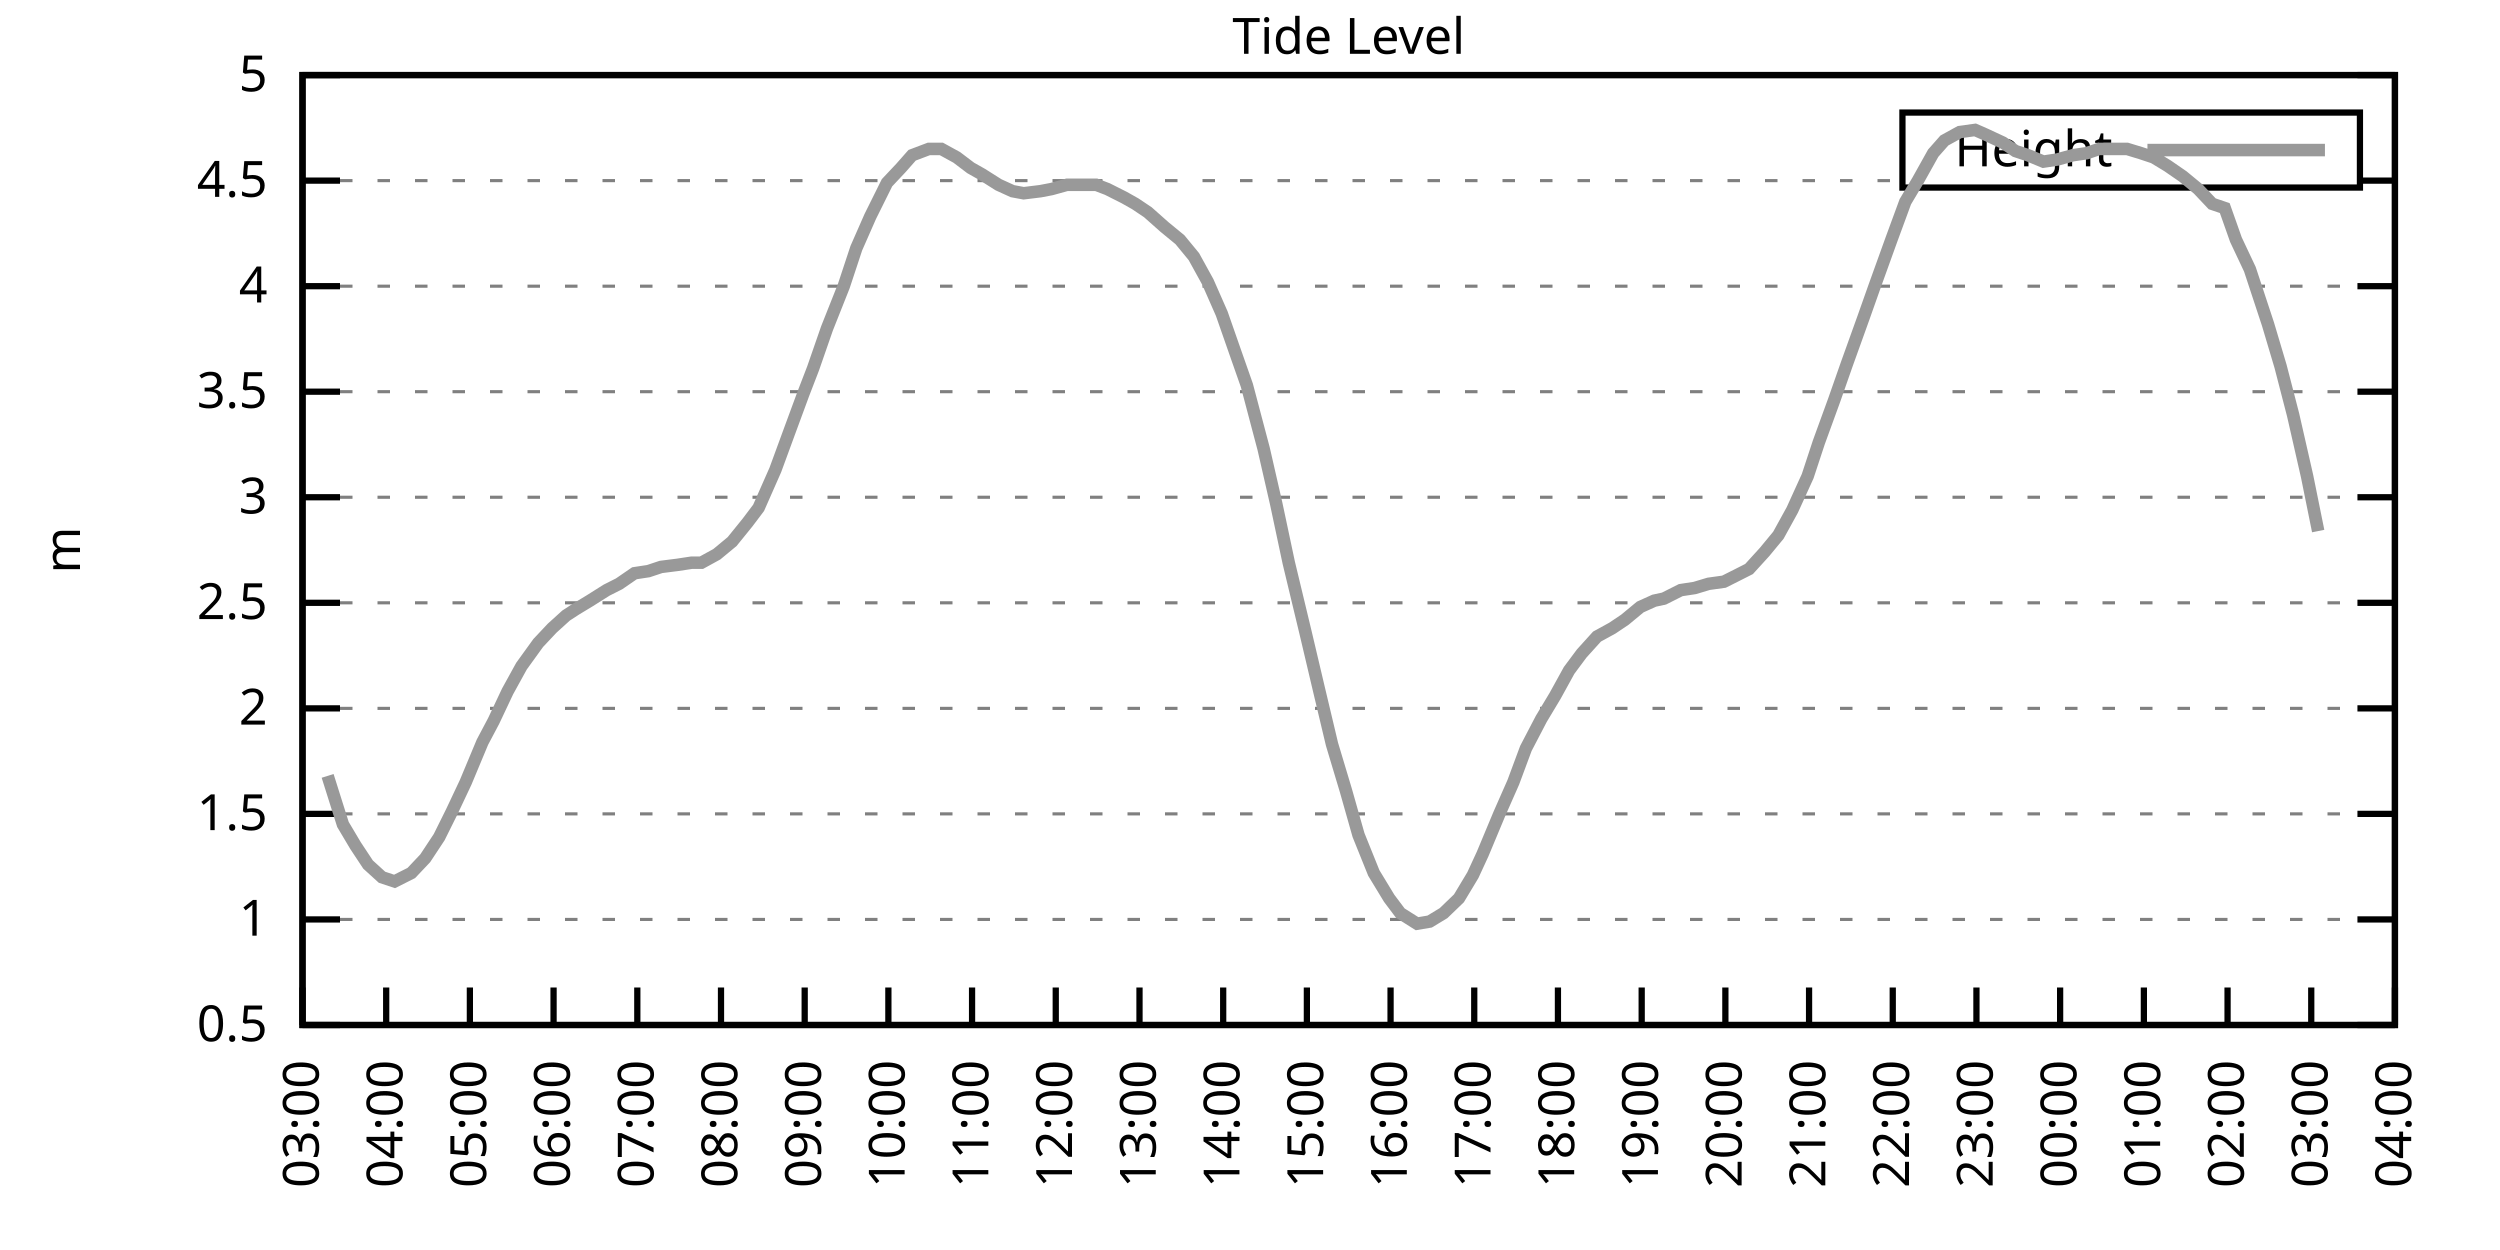
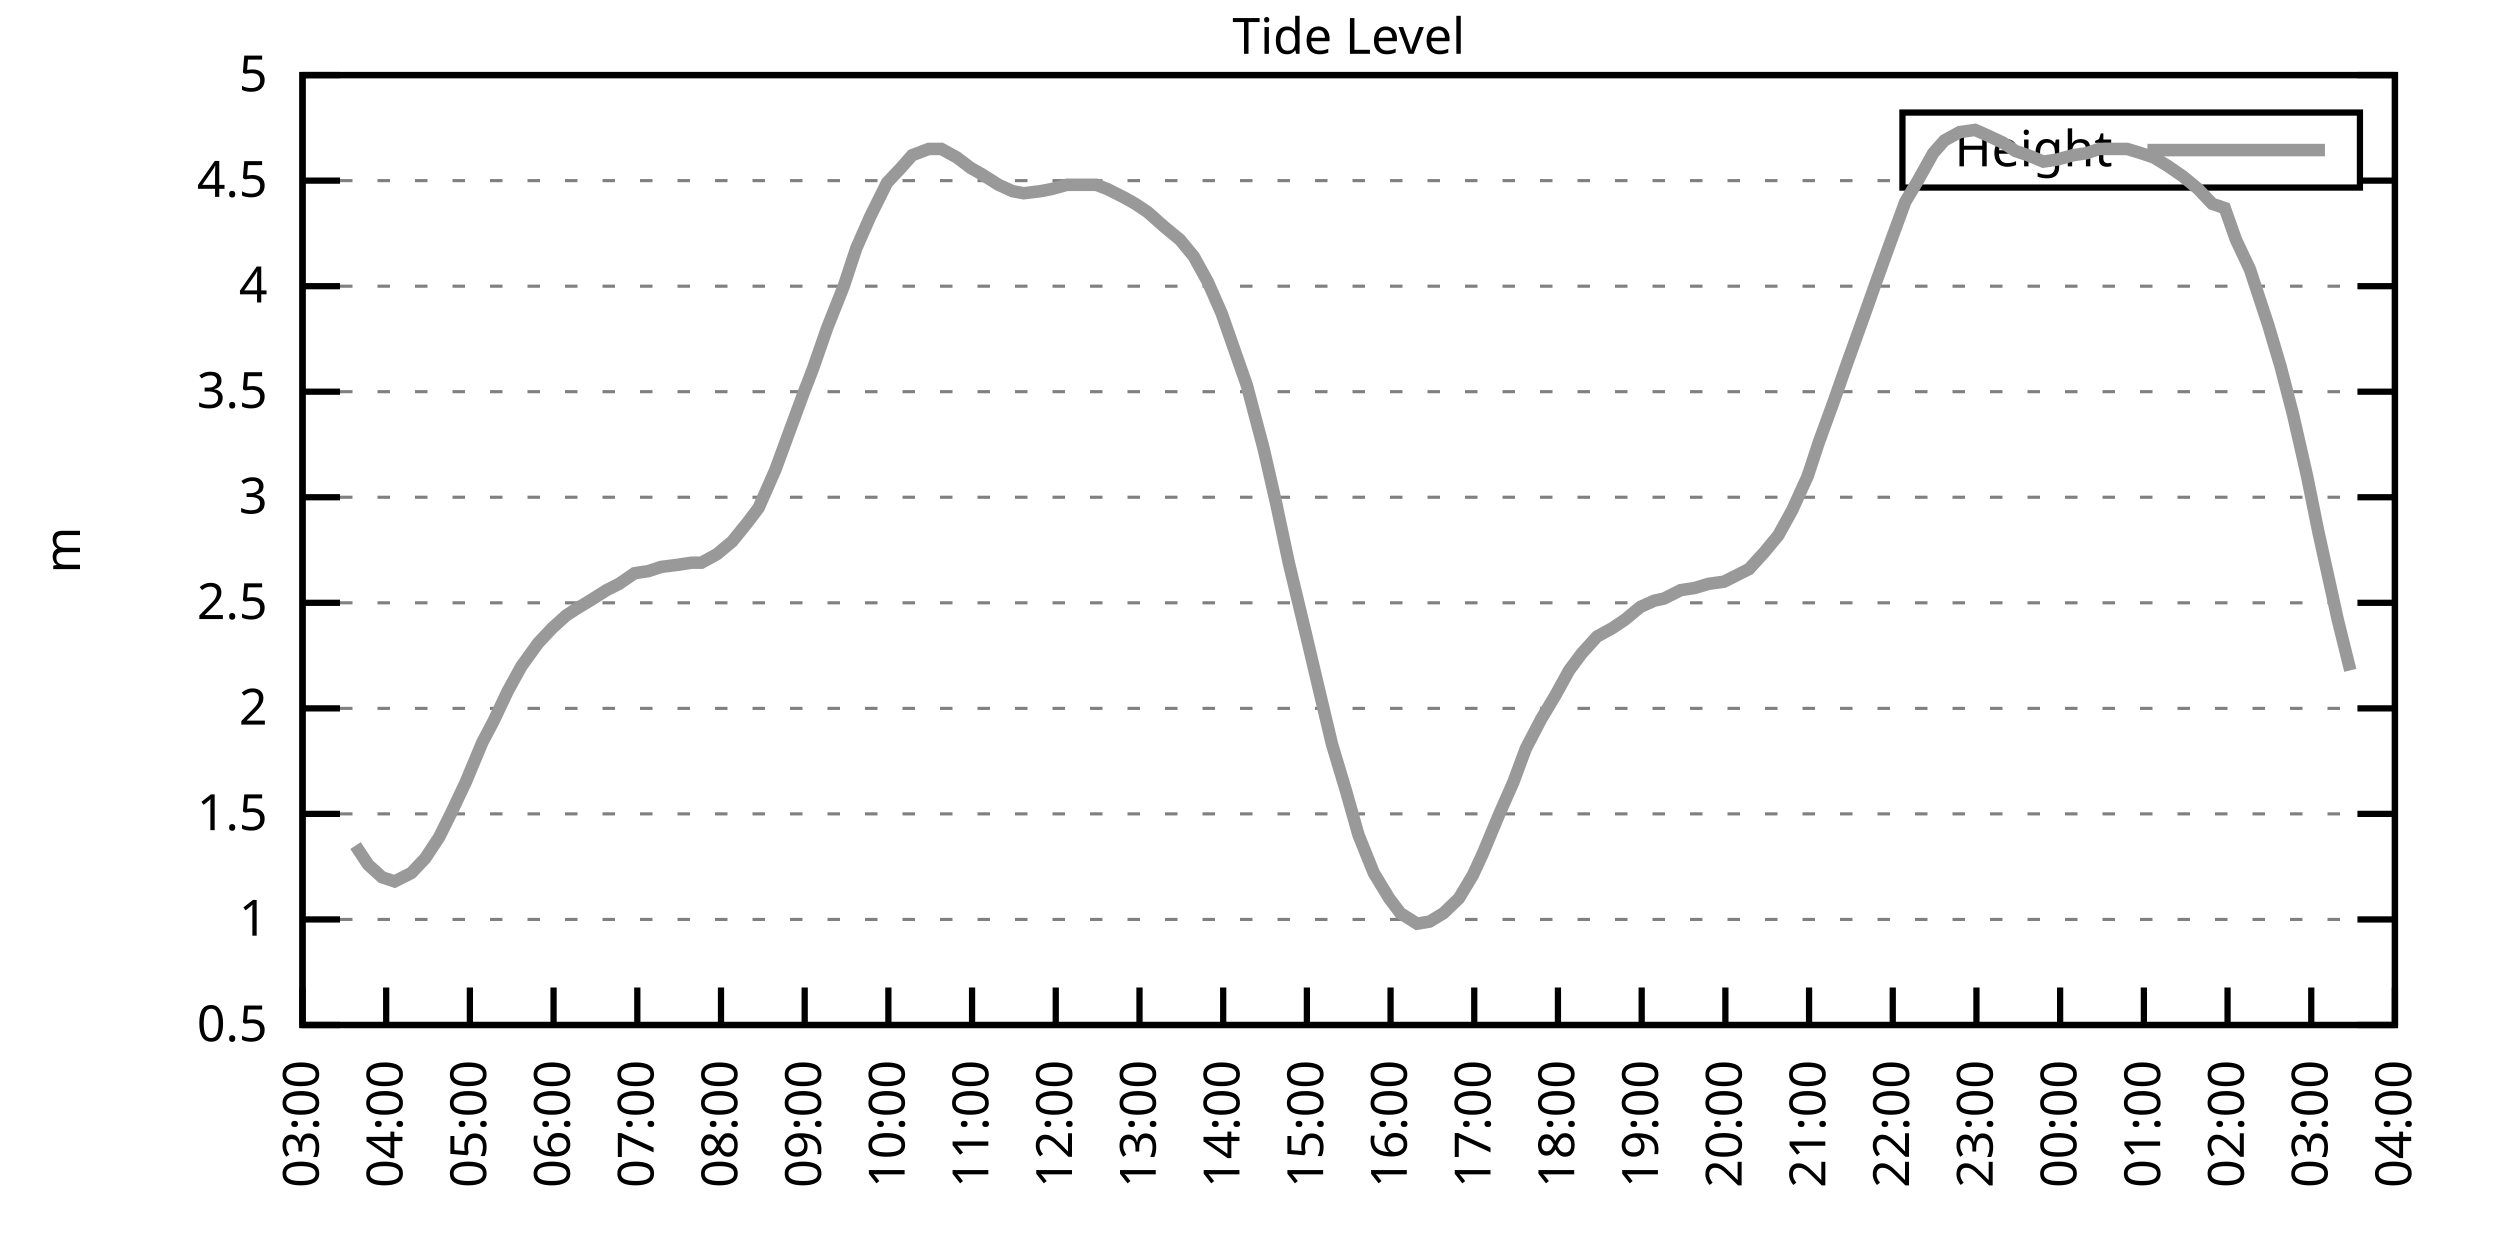
<svg xmlns="http://www.w3.org/2000/svg" xmlns:xlink="http://www.w3.org/1999/xlink" width="400" height="200" viewBox="0 0 400 200">
  <g id="gnuplot_canvas">
    <rect x="0" y="0" width="400" height="200" fill="none" />
    <defs>
      <circle id="gpDot" r="0.5" stroke-width="0.5" stroke="currentColor" />
      <path id="gpPt0" stroke-width="0.333" stroke="currentColor" d="M-1,0 h2 M0,-1 v2" />
      <path id="gpPt1" stroke-width="0.333" stroke="currentColor" d="M-1,-1 L1,1 M1,-1 L-1,1" />
      <path id="gpPt2" stroke-width="0.333" stroke="currentColor" d="M-1,0 L1,0 M0,-1 L0,1 M-1,-1 L1,1 M-1,1 L1,-1" />
      <rect id="gpPt3" stroke-width="0.333" stroke="currentColor" x="-1" y="-1" width="2" height="2" />
      <rect id="gpPt4" stroke-width="0.333" stroke="currentColor" fill="currentColor" x="-1" y="-1" width="2" height="2" />
      <circle id="gpPt5" stroke-width="0.333" stroke="currentColor" cx="0" cy="0" r="1" />
      <use xlink:href="#gpPt5" id="gpPt6" fill="currentColor" stroke="none" />
      <path id="gpPt7" stroke-width="0.333" stroke="currentColor" d="M0,-1.33 L-1.33,0.67 L1.33,0.67 z" />
      <use xlink:href="#gpPt7" id="gpPt8" fill="currentColor" stroke="none" />
      <use xlink:href="#gpPt7" id="gpPt9" stroke="currentColor" transform="rotate(180)" />
      <use xlink:href="#gpPt9" id="gpPt10" fill="currentColor" stroke="none" />
      <use xlink:href="#gpPt3" id="gpPt11" stroke="currentColor" transform="rotate(45)" />
      <use xlink:href="#gpPt11" id="gpPt12" fill="currentColor" stroke="none" />
      <path id="gpPt13" stroke-width="0.333" stroke="currentColor" d="M0,1.330 L1.265,0.411 L0.782,-1.067 L-0.782,-1.076 L-1.265,0.411 z" />
      <use xlink:href="#gpPt13" id="gpPt14" fill="currentColor" stroke="none" />
      <filter id="textbox" filterUnits="objectBoundingBox" x="0" y="0" height="1" width="1">
        <feFlood flood-color="white" flood-opacity="1" result="bgnd" />
        <feComposite in="SourceGraphic" in2="bgnd" operator="atop" />
      </filter>
      <filter id="greybox" filterUnits="objectBoundingBox" x="0" y="0" height="1" width="1">
        <feFlood flood-color="lightgrey" flood-opacity="1" result="grey" />
        <feComposite in="SourceGraphic" in2="grey" operator="atop" />
      </filter>
    </defs>
    <g fill="none" color="white" stroke="currentColor" stroke-width="1.00" stroke-linecap="butt" stroke-linejoin="miter">
</g>
    <g fill="none" color="black" stroke="currentColor" stroke-width="1.00" stroke-linecap="butt" stroke-linejoin="miter">
      <g stroke="none" shape-rendering="crispEdges">
        <polygon fill="rgb(255, 255, 255)" points="48.40,164.00 383.18,164.00 383.18,12.02 48.40,12.02 " />
      </g>
    </g>
    <g fill="none" color="black" stroke="currentColor" stroke-width="1.00" stroke-linecap="butt" stroke-linejoin="miter">
</g>
    <g fill="none" color="black" stroke="black" stroke-width="0.50" stroke-linecap="butt" stroke-linejoin="miter">
</g>
    <g fill="none" color="gray" stroke="currentColor" stroke-width="0.50" stroke-linecap="butt" stroke-linejoin="miter">
      <path stroke="gray" stroke-dasharray="2,4" class="gridline" d="M48.40,164.00 L383.19,164.00  " />
    </g>
    <g fill="none" color="gray" stroke="gray" stroke-width="1.00" stroke-linecap="butt" stroke-linejoin="miter">
</g>
    <g fill="none" color="black" stroke="currentColor" stroke-width="1.00" stroke-linecap="butt" stroke-linejoin="miter">
      <path stroke="black" d="M48.40,164.00 L54.40,164.00 M383.19,164.00 L377.19,164.00  " />
      <g transform="translate(42.80,166.60)" stroke="none" fill="black" font-family="Sans" font-size="8.00" text-anchor="end">
        <text>
          <tspan font-family="Sans"> 0.5</tspan>
        </text>
      </g>
    </g>
    <g fill="none" color="black" stroke="currentColor" stroke-width="1.00" stroke-linecap="butt" stroke-linejoin="miter">
</g>
    <g fill="none" color="black" stroke="black" stroke-width="0.50" stroke-linecap="butt" stroke-linejoin="miter">
</g>
    <g fill="none" color="gray" stroke="currentColor" stroke-width="0.50" stroke-linecap="butt" stroke-linejoin="miter">
      <path stroke="gray" stroke-dasharray="2,4" class="gridline" d="M48.40,147.11 L383.19,147.11  " />
    </g>
    <g fill="none" color="gray" stroke="gray" stroke-width="1.00" stroke-linecap="butt" stroke-linejoin="miter">
</g>
    <g fill="none" color="black" stroke="currentColor" stroke-width="1.00" stroke-linecap="butt" stroke-linejoin="miter">
      <path stroke="black" d="M48.40,147.11 L54.40,147.11 M383.19,147.11 L377.19,147.11  " />
      <g transform="translate(42.80,149.71)" stroke="none" fill="black" font-family="Sans" font-size="8.00" text-anchor="end">
        <text>
          <tspan font-family="Sans"> 1</tspan>
        </text>
      </g>
    </g>
    <g fill="none" color="black" stroke="currentColor" stroke-width="1.00" stroke-linecap="butt" stroke-linejoin="miter">
</g>
    <g fill="none" color="black" stroke="black" stroke-width="0.50" stroke-linecap="butt" stroke-linejoin="miter">
</g>
    <g fill="none" color="gray" stroke="currentColor" stroke-width="0.50" stroke-linecap="butt" stroke-linejoin="miter">
      <path stroke="gray" stroke-dasharray="2,4" class="gridline" d="M48.40,130.22 L383.19,130.22  " />
    </g>
    <g fill="none" color="gray" stroke="gray" stroke-width="1.00" stroke-linecap="butt" stroke-linejoin="miter">
</g>
    <g fill="none" color="black" stroke="currentColor" stroke-width="1.00" stroke-linecap="butt" stroke-linejoin="miter">
      <path stroke="black" d="M48.40,130.22 L54.40,130.22 M383.19,130.22 L377.19,130.22  " />
      <g transform="translate(42.80,132.82)" stroke="none" fill="black" font-family="Sans" font-size="8.00" text-anchor="end">
        <text>
          <tspan font-family="Sans"> 1.5</tspan>
        </text>
      </g>
    </g>
    <g fill="none" color="black" stroke="currentColor" stroke-width="1.00" stroke-linecap="butt" stroke-linejoin="miter">
</g>
    <g fill="none" color="black" stroke="black" stroke-width="0.50" stroke-linecap="butt" stroke-linejoin="miter">
</g>
    <g fill="none" color="gray" stroke="currentColor" stroke-width="0.50" stroke-linecap="butt" stroke-linejoin="miter">
      <path stroke="gray" stroke-dasharray="2,4" class="gridline" d="M48.40,113.34 L383.19,113.34  " />
    </g>
    <g fill="none" color="gray" stroke="gray" stroke-width="1.00" stroke-linecap="butt" stroke-linejoin="miter">
</g>
    <g fill="none" color="black" stroke="currentColor" stroke-width="1.00" stroke-linecap="butt" stroke-linejoin="miter">
      <path stroke="black" d="M48.40,113.34 L54.40,113.34 M383.19,113.34 L377.19,113.34  " />
      <g transform="translate(42.80,115.94)" stroke="none" fill="black" font-family="Sans" font-size="8.00" text-anchor="end">
        <text>
          <tspan font-family="Sans"> 2</tspan>
        </text>
      </g>
    </g>
    <g fill="none" color="black" stroke="currentColor" stroke-width="1.00" stroke-linecap="butt" stroke-linejoin="miter">
</g>
    <g fill="none" color="black" stroke="black" stroke-width="0.50" stroke-linecap="butt" stroke-linejoin="miter">
</g>
    <g fill="none" color="gray" stroke="currentColor" stroke-width="0.50" stroke-linecap="butt" stroke-linejoin="miter">
      <path stroke="gray" stroke-dasharray="2,4" class="gridline" d="M48.40,96.45 L383.19,96.45  " />
    </g>
    <g fill="none" color="gray" stroke="gray" stroke-width="1.00" stroke-linecap="butt" stroke-linejoin="miter">
</g>
    <g fill="none" color="black" stroke="currentColor" stroke-width="1.00" stroke-linecap="butt" stroke-linejoin="miter">
      <path stroke="black" d="M48.40,96.45 L54.40,96.45 M383.19,96.45 L377.19,96.45  " />
      <g transform="translate(42.80,99.05)" stroke="none" fill="black" font-family="Sans" font-size="8.00" text-anchor="end">
        <text>
          <tspan font-family="Sans"> 2.5</tspan>
        </text>
      </g>
    </g>
    <g fill="none" color="black" stroke="currentColor" stroke-width="1.00" stroke-linecap="butt" stroke-linejoin="miter">
</g>
    <g fill="none" color="black" stroke="black" stroke-width="0.50" stroke-linecap="butt" stroke-linejoin="miter">
</g>
    <g fill="none" color="gray" stroke="currentColor" stroke-width="0.50" stroke-linecap="butt" stroke-linejoin="miter">
      <path stroke="gray" stroke-dasharray="2,4" class="gridline" d="M48.40,79.56 L383.19,79.56  " />
    </g>
    <g fill="none" color="gray" stroke="gray" stroke-width="1.00" stroke-linecap="butt" stroke-linejoin="miter">
</g>
    <g fill="none" color="black" stroke="currentColor" stroke-width="1.00" stroke-linecap="butt" stroke-linejoin="miter">
      <path stroke="black" d="M48.40,79.56 L54.40,79.56 M383.19,79.56 L377.19,79.56  " />
      <g transform="translate(42.80,82.16)" stroke="none" fill="black" font-family="Sans" font-size="8.00" text-anchor="end">
        <text>
          <tspan font-family="Sans"> 3</tspan>
        </text>
      </g>
    </g>
    <g fill="none" color="black" stroke="currentColor" stroke-width="1.00" stroke-linecap="butt" stroke-linejoin="miter">
</g>
    <g fill="none" color="black" stroke="black" stroke-width="0.50" stroke-linecap="butt" stroke-linejoin="miter">
</g>
    <g fill="none" color="gray" stroke="currentColor" stroke-width="0.50" stroke-linecap="butt" stroke-linejoin="miter">
      <path stroke="gray" stroke-dasharray="2,4" class="gridline" d="M48.40,62.67 L383.19,62.67  " />
    </g>
    <g fill="none" color="gray" stroke="gray" stroke-width="1.00" stroke-linecap="butt" stroke-linejoin="miter">
</g>
    <g fill="none" color="black" stroke="currentColor" stroke-width="1.00" stroke-linecap="butt" stroke-linejoin="miter">
      <path stroke="black" d="M48.40,62.67 L54.40,62.67 M383.19,62.67 L377.19,62.67  " />
      <g transform="translate(42.80,65.27)" stroke="none" fill="black" font-family="Sans" font-size="8.00" text-anchor="end">
        <text>
          <tspan font-family="Sans"> 3.5</tspan>
        </text>
      </g>
    </g>
    <g fill="none" color="black" stroke="currentColor" stroke-width="1.00" stroke-linecap="butt" stroke-linejoin="miter">
</g>
    <g fill="none" color="black" stroke="black" stroke-width="0.50" stroke-linecap="butt" stroke-linejoin="miter">
</g>
    <g fill="none" color="gray" stroke="currentColor" stroke-width="0.50" stroke-linecap="butt" stroke-linejoin="miter">
      <path stroke="gray" stroke-dasharray="2,4" class="gridline" d="M48.40,45.79 L383.19,45.79  " />
    </g>
    <g fill="none" color="gray" stroke="gray" stroke-width="1.00" stroke-linecap="butt" stroke-linejoin="miter">
</g>
    <g fill="none" color="black" stroke="currentColor" stroke-width="1.00" stroke-linecap="butt" stroke-linejoin="miter">
      <path stroke="black" d="M48.40,45.79 L54.40,45.79 M383.19,45.79 L377.19,45.79  " />
      <g transform="translate(42.80,48.39)" stroke="none" fill="black" font-family="Sans" font-size="8.00" text-anchor="end">
        <text>
          <tspan font-family="Sans"> 4</tspan>
        </text>
      </g>
    </g>
    <g fill="none" color="black" stroke="currentColor" stroke-width="1.00" stroke-linecap="butt" stroke-linejoin="miter">
</g>
    <g fill="none" color="black" stroke="black" stroke-width="0.50" stroke-linecap="butt" stroke-linejoin="miter">
</g>
    <g fill="none" color="gray" stroke="currentColor" stroke-width="0.50" stroke-linecap="butt" stroke-linejoin="miter">
      <path stroke="gray" stroke-dasharray="2,4" class="gridline" d="M48.40,28.90 L304.39,28.90 M377.59,28.90 L383.19,28.90  " />
    </g>
    <g fill="none" color="gray" stroke="gray" stroke-width="1.00" stroke-linecap="butt" stroke-linejoin="miter">
</g>
    <g fill="none" color="black" stroke="currentColor" stroke-width="1.00" stroke-linecap="butt" stroke-linejoin="miter">
      <path stroke="black" d="M48.40,28.90 L54.40,28.90 M383.19,28.90 L377.19,28.90  " />
      <g transform="translate(42.80,31.50)" stroke="none" fill="black" font-family="Sans" font-size="8.00" text-anchor="end">
        <text>
          <tspan font-family="Sans"> 4.5</tspan>
        </text>
      </g>
    </g>
    <g fill="none" color="black" stroke="currentColor" stroke-width="1.00" stroke-linecap="butt" stroke-linejoin="miter">
</g>
    <g fill="none" color="black" stroke="black" stroke-width="0.50" stroke-linecap="butt" stroke-linejoin="miter">
</g>
    <g fill="none" color="gray" stroke="currentColor" stroke-width="0.50" stroke-linecap="butt" stroke-linejoin="miter">
      <path stroke="gray" stroke-dasharray="2,4" class="gridline" d="M48.40,12.01 L383.19,12.01  " />
    </g>
    <g fill="none" color="gray" stroke="gray" stroke-width="1.00" stroke-linecap="butt" stroke-linejoin="miter">
</g>
    <g fill="none" color="black" stroke="currentColor" stroke-width="1.00" stroke-linecap="butt" stroke-linejoin="miter">
      <path stroke="black" d="M48.40,12.01 L54.40,12.01 M383.19,12.01 L377.19,12.01  " />
      <g transform="translate(42.80,14.61)" stroke="none" fill="black" font-family="Sans" font-size="8.00" text-anchor="end">
        <text>
          <tspan font-family="Sans"> 5</tspan>
        </text>
      </g>
    </g>
    <g fill="none" color="black" stroke="currentColor" stroke-width="1.00" stroke-linecap="butt" stroke-linejoin="miter">
      <path stroke="black" d="M48.40,164.00 L48.40,158.00  " />
      <g transform="translate(51.00,169.60) rotate(270.00)" stroke="none" fill="black" font-family="Sans" font-size="8.00" text-anchor="end">
        <text>
          <tspan font-family="Sans">03:00</tspan>
        </text>
      </g>
    </g>
    <g fill="none" color="black" stroke="currentColor" stroke-width="1.00" stroke-linecap="butt" stroke-linejoin="miter">
      <path stroke="black" d="M61.79,164.00 L61.79,158.00  " />
      <g transform="translate(64.39,169.60) rotate(270.00)" stroke="none" fill="black" font-family="Sans" font-size="8.00" text-anchor="end">
        <text>
          <tspan font-family="Sans">04:00</tspan>
        </text>
      </g>
    </g>
    <g fill="none" color="black" stroke="currentColor" stroke-width="1.00" stroke-linecap="butt" stroke-linejoin="miter">
      <path stroke="black" d="M75.18,164.00 L75.18,158.00  " />
      <g transform="translate(77.78,169.60) rotate(270.00)" stroke="none" fill="black" font-family="Sans" font-size="8.00" text-anchor="end">
        <text>
          <tspan font-family="Sans">05:00</tspan>
        </text>
      </g>
    </g>
    <g fill="none" color="black" stroke="currentColor" stroke-width="1.00" stroke-linecap="butt" stroke-linejoin="miter">
      <path stroke="black" d="M88.57,164.00 L88.57,158.00  " />
      <g transform="translate(91.17,169.60) rotate(270.00)" stroke="none" fill="black" font-family="Sans" font-size="8.00" text-anchor="end">
        <text>
          <tspan font-family="Sans">06:00</tspan>
        </text>
      </g>
    </g>
    <g fill="none" color="black" stroke="currentColor" stroke-width="1.00" stroke-linecap="butt" stroke-linejoin="miter">
      <path stroke="black" d="M101.97,164.00 L101.97,158.00  " />
      <g transform="translate(104.57,169.60) rotate(270.00)" stroke="none" fill="black" font-family="Sans" font-size="8.00" text-anchor="end">
        <text>
          <tspan font-family="Sans">07:00</tspan>
        </text>
      </g>
    </g>
    <g fill="none" color="black" stroke="currentColor" stroke-width="1.00" stroke-linecap="butt" stroke-linejoin="miter">
      <path stroke="black" d="M115.36,164.00 L115.36,158.00  " />
      <g transform="translate(117.96,169.60) rotate(270.00)" stroke="none" fill="black" font-family="Sans" font-size="8.00" text-anchor="end">
        <text>
          <tspan font-family="Sans">08:00</tspan>
        </text>
      </g>
    </g>
    <g fill="none" color="black" stroke="currentColor" stroke-width="1.00" stroke-linecap="butt" stroke-linejoin="miter">
      <path stroke="black" d="M128.75,164.00 L128.75,158.00  " />
      <g transform="translate(131.35,169.60) rotate(270.00)" stroke="none" fill="black" font-family="Sans" font-size="8.00" text-anchor="end">
        <text>
          <tspan font-family="Sans">09:00</tspan>
        </text>
      </g>
    </g>
    <g fill="none" color="black" stroke="currentColor" stroke-width="1.00" stroke-linecap="butt" stroke-linejoin="miter">
      <path stroke="black" d="M142.14,164.00 L142.14,158.00  " />
      <g transform="translate(144.74,169.60) rotate(270.00)" stroke="none" fill="black" font-family="Sans" font-size="8.00" text-anchor="end">
        <text>
          <tspan font-family="Sans">10:00</tspan>
        </text>
      </g>
    </g>
    <g fill="none" color="black" stroke="currentColor" stroke-width="1.00" stroke-linecap="butt" stroke-linejoin="miter">
      <path stroke="black" d="M155.53,164.00 L155.53,158.00  " />
      <g transform="translate(158.13,169.60) rotate(270.00)" stroke="none" fill="black" font-family="Sans" font-size="8.00" text-anchor="end">
        <text>
          <tspan font-family="Sans">11:00</tspan>
        </text>
      </g>
    </g>
    <g fill="none" color="black" stroke="currentColor" stroke-width="1.00" stroke-linecap="butt" stroke-linejoin="miter">
      <path stroke="black" d="M168.92,164.00 L168.92,158.00  " />
      <g transform="translate(171.52,169.60) rotate(270.00)" stroke="none" fill="black" font-family="Sans" font-size="8.00" text-anchor="end">
        <text>
          <tspan font-family="Sans">12:00</tspan>
        </text>
      </g>
    </g>
    <g fill="none" color="black" stroke="currentColor" stroke-width="1.00" stroke-linecap="butt" stroke-linejoin="miter">
      <path stroke="black" d="M182.32,164.00 L182.32,158.00  " />
      <g transform="translate(184.92,169.60) rotate(270.00)" stroke="none" fill="black" font-family="Sans" font-size="8.00" text-anchor="end">
        <text>
          <tspan font-family="Sans">13:00</tspan>
        </text>
      </g>
    </g>
    <g fill="none" color="black" stroke="currentColor" stroke-width="1.00" stroke-linecap="butt" stroke-linejoin="miter">
      <path stroke="black" d="M195.71,164.00 L195.71,158.00  " />
      <g transform="translate(198.31,169.60) rotate(270.00)" stroke="none" fill="black" font-family="Sans" font-size="8.00" text-anchor="end">
        <text>
          <tspan font-family="Sans">14:00</tspan>
        </text>
      </g>
    </g>
    <g fill="none" color="black" stroke="currentColor" stroke-width="1.00" stroke-linecap="butt" stroke-linejoin="miter">
      <path stroke="black" d="M209.10,164.00 L209.10,158.00  " />
      <g transform="translate(211.70,169.60) rotate(270.00)" stroke="none" fill="black" font-family="Sans" font-size="8.00" text-anchor="end">
        <text>
          <tspan font-family="Sans">15:00</tspan>
        </text>
      </g>
    </g>
    <g fill="none" color="black" stroke="currentColor" stroke-width="1.00" stroke-linecap="butt" stroke-linejoin="miter">
      <path stroke="black" d="M222.49,164.00 L222.49,158.00  " />
      <g transform="translate(225.09,169.60) rotate(270.00)" stroke="none" fill="black" font-family="Sans" font-size="8.00" text-anchor="end">
        <text>
          <tspan font-family="Sans">16:00</tspan>
        </text>
      </g>
    </g>
    <g fill="none" color="black" stroke="currentColor" stroke-width="1.00" stroke-linecap="butt" stroke-linejoin="miter">
      <path stroke="black" d="M235.88,164.00 L235.88,158.00  " />
      <g transform="translate(238.48,169.60) rotate(270.00)" stroke="none" fill="black" font-family="Sans" font-size="8.00" text-anchor="end">
        <text>
          <tspan font-family="Sans">17:00</tspan>
        </text>
      </g>
    </g>
    <g fill="none" color="black" stroke="currentColor" stroke-width="1.00" stroke-linecap="butt" stroke-linejoin="miter">
      <path stroke="black" d="M249.27,164.00 L249.27,158.00  " />
      <g transform="translate(251.87,169.60) rotate(270.00)" stroke="none" fill="black" font-family="Sans" font-size="8.00" text-anchor="end">
        <text>
          <tspan font-family="Sans">18:00</tspan>
        </text>
      </g>
    </g>
    <g fill="none" color="black" stroke="currentColor" stroke-width="1.00" stroke-linecap="butt" stroke-linejoin="miter">
      <path stroke="black" d="M262.67,164.00 L262.67,158.00  " />
      <g transform="translate(265.27,169.60) rotate(270.00)" stroke="none" fill="black" font-family="Sans" font-size="8.00" text-anchor="end">
        <text>
          <tspan font-family="Sans">19:00</tspan>
        </text>
      </g>
    </g>
    <g fill="none" color="black" stroke="currentColor" stroke-width="1.00" stroke-linecap="butt" stroke-linejoin="miter">
      <path stroke="black" d="M276.06,164.00 L276.06,158.00  " />
      <g transform="translate(278.66,169.60) rotate(270.00)" stroke="none" fill="black" font-family="Sans" font-size="8.00" text-anchor="end">
        <text>
          <tspan font-family="Sans">20:00</tspan>
        </text>
      </g>
    </g>
    <g fill="none" color="black" stroke="currentColor" stroke-width="1.00" stroke-linecap="butt" stroke-linejoin="miter">
      <path stroke="black" d="M289.45,164.00 L289.45,158.00  " />
      <g transform="translate(292.05,169.60) rotate(270.00)" stroke="none" fill="black" font-family="Sans" font-size="8.00" text-anchor="end">
        <text>
          <tspan font-family="Sans">21:00</tspan>
        </text>
      </g>
    </g>
    <g fill="none" color="black" stroke="currentColor" stroke-width="1.00" stroke-linecap="butt" stroke-linejoin="miter">
      <path stroke="black" d="M302.84,164.00 L302.84,158.00  " />
      <g transform="translate(305.44,169.60) rotate(270.00)" stroke="none" fill="black" font-family="Sans" font-size="8.00" text-anchor="end">
        <text>
          <tspan font-family="Sans">22:00</tspan>
        </text>
      </g>
    </g>
    <g fill="none" color="black" stroke="currentColor" stroke-width="1.00" stroke-linecap="butt" stroke-linejoin="miter">
      <path stroke="black" d="M316.23,164.00 L316.23,158.00  " />
      <g transform="translate(318.83,169.60) rotate(270.00)" stroke="none" fill="black" font-family="Sans" font-size="8.00" text-anchor="end">
        <text>
          <tspan font-family="Sans">23:00</tspan>
        </text>
      </g>
    </g>
    <g fill="none" color="black" stroke="currentColor" stroke-width="1.00" stroke-linecap="butt" stroke-linejoin="miter">
      <path stroke="black" d="M329.62,164.00 L329.62,158.00  " />
      <g transform="translate(332.22,169.60) rotate(270.00)" stroke="none" fill="black" font-family="Sans" font-size="8.00" text-anchor="end">
        <text>
          <tspan font-family="Sans">00:00</tspan>
        </text>
      </g>
    </g>
    <g fill="none" color="black" stroke="currentColor" stroke-width="1.00" stroke-linecap="butt" stroke-linejoin="miter">
      <path stroke="black" d="M343.02,164.00 L343.02,158.00  " />
      <g transform="translate(345.62,169.60) rotate(270.00)" stroke="none" fill="black" font-family="Sans" font-size="8.00" text-anchor="end">
        <text>
          <tspan font-family="Sans">01:00</tspan>
        </text>
      </g>
    </g>
    <g fill="none" color="black" stroke="currentColor" stroke-width="1.00" stroke-linecap="butt" stroke-linejoin="miter">
      <path stroke="black" d="M356.41,164.00 L356.41,158.00  " />
      <g transform="translate(359.01,169.60) rotate(270.00)" stroke="none" fill="black" font-family="Sans" font-size="8.00" text-anchor="end">
        <text>
          <tspan font-family="Sans">02:00</tspan>
        </text>
      </g>
    </g>
    <g fill="none" color="black" stroke="currentColor" stroke-width="1.00" stroke-linecap="butt" stroke-linejoin="miter">
      <path stroke="black" d="M369.80,164.00 L369.80,158.00  " />
      <g transform="translate(372.40,169.60) rotate(270.00)" stroke="none" fill="black" font-family="Sans" font-size="8.00" text-anchor="end">
        <text>
          <tspan font-family="Sans">03:00</tspan>
        </text>
      </g>
    </g>
    <g fill="none" color="black" stroke="currentColor" stroke-width="1.00" stroke-linecap="butt" stroke-linejoin="miter">
      <path stroke="black" d="M383.19,164.00 L383.19,158.00  " />
      <g transform="translate(385.79,169.60) rotate(270.00)" stroke="none" fill="black" font-family="Sans" font-size="8.00" text-anchor="end">
        <text>
          <tspan font-family="Sans">04:00</tspan>
        </text>
      </g>
    </g>
    <g fill="none" color="black" stroke="currentColor" stroke-width="1.00" stroke-linecap="butt" stroke-linejoin="miter">
</g>
    <g fill="none" color="black" stroke="currentColor" stroke-width="1.00" stroke-linecap="butt" stroke-linejoin="miter">
      <path stroke="black" d="M48.40,12.01 L48.40,164.00 L383.19,164.00 L383.19,12.01 L48.40,12.01 Z  " />
    </g>
    <g fill="none" color="black" stroke="currentColor" stroke-width="1.00" stroke-linecap="butt" stroke-linejoin="miter">
</g>
    <g fill="none" color="black" stroke="currentColor" stroke-width="1.00" stroke-linecap="butt" stroke-linejoin="miter">
      <path stroke="black" d="M304.39,30.01 L304.39,18.01 L377.59,18.01 L377.59,30.01 L304.39,30.01 Z  " />
    </g>
    <g id="Tide_level_plot_1">
      <g fill="none" color="white" stroke="black" stroke-width="2.00" stroke-linecap="butt" stroke-linejoin="miter">
</g>
      <g fill="none" color="black" stroke="currentColor" stroke-width="2.00" stroke-linecap="butt" stroke-linejoin="miter">
        <g transform="translate(337.99,26.61)" stroke="none" fill="black" font-family="Sans" font-size="8.00" text-anchor="end">
          <text>
            <tspan font-family="Sans">Height</tspan>
          </text>
        </g>
      </g>
      <g fill="none" color="black" stroke="currentColor" stroke-width="2.00" stroke-linecap="butt" stroke-linejoin="miter">
-         <path stroke="rgb(153, 153, 153)" d="M343.59,24.01 L371.99,24.01 M52.42,124.14 L54.87,131.91 L56.88,135.29 L58.89,138.33 L61.12,140.36 L63.13,141.03   L65.81,139.68 L68.04,137.32 L70.27,133.94 L72.28,129.89 L74.51,125.16 L77.19,118.74 L78.98,115.36 L81.21,110.63   L83.44,106.58 L86.12,102.87 L88.35,100.50 L90.58,98.48 L92.15,97.46 L94.38,96.11 L97.06,94.42 L99.06,93.41   L101.52,91.72 L103.75,91.38 L105.76,90.71 L108.44,90.37 L110.67,90.03 L112.23,90.03 L114.69,88.68 L117.14,86.65   L119.60,83.61 L121.38,81.25 L124.06,75.17 L126.29,69.09 L128.53,63.01 L130.09,58.96 L132.32,52.54 L135.00,45.79   L137.01,39.71 L139.24,34.64 L141.92,29.24 L144.15,26.87 L145.94,24.84 L148.61,23.83 L150.62,23.83 L153.08,25.18   L155.31,26.87 L157.10,27.88 L159.77,29.57 L162.01,30.59 L163.79,30.92 L166.47,30.59 L168.25,30.25 L170.71,29.57   L172.94,29.57 L175.40,29.57 L177.18,30.25 L179.86,31.60 L181.65,32.61 L183.66,33.96 L186.33,36.33 L188.79,38.35   L191.02,41.06 L193.25,45.11 L195.48,50.18 L197.72,56.59 L199.50,61.66 L202.18,71.79 L204.19,80.57 L206.20,90.03   L208.88,101.18 L211.11,110.63 L213.12,119.08 L215.35,126.51 L217.36,133.60 L219.81,139.68 L222.27,143.73 L224.05,146.10   L226.73,147.79 L228.74,147.45 L230.97,146.10 L233.43,143.73 L235.66,140.02 L237.22,136.64 L239.90,130.22 L242.13,125.16   L244.14,119.75 L246.60,115.03 L248.83,111.31 L251.06,107.26 L253.07,104.56 L255.52,101.85 L257.98,100.50 L259.99,99.15   L262.44,97.12 L264.67,96.11 L266.24,95.77 L268.92,94.42 L271.15,94.08 L273.38,93.41 L275.83,93.07 L277.84,92.06   L279.85,91.04 L282.31,88.34 L284.54,85.64 L286.77,81.59 L289.23,76.18 L291.01,70.78 L293.47,64.02 L295.48,58.28   L298.15,50.85 L299.94,45.79 L302.62,38.35 L304.85,32.28 L306.86,28.90 L309.31,24.51 L311.10,22.48 L313.55,21.13   L316.01,20.79 L317.57,21.47 L320.47,22.82 L322.48,24.17 L324.49,24.84 L326.95,25.86 L329.18,25.52 L331.63,24.84   L333.86,24.51 L335.87,23.83 L338.10,23.83 L340.34,23.83 L342.57,24.51 L344.58,25.18 L346.81,26.53 L349.26,28.22   L351.72,30.25 L353.95,32.61 L355.96,33.29 L357.75,38.35 L359.98,43.08 L362.88,51.87 L364.89,58.62 L366.90,66.39   L369.13,76.18 L370.91,84.97  " />
+         <path stroke="rgb(153, 153, 153)" d="M343.59,24.01 L371.99,24.01 M56.88,135.29 L58.89,138.33 L61.12,140.36 L63.13,141.03 L65.81,139.68 L68.04,137.32   L70.27,133.94 L72.28,129.89 L74.51,125.16 L77.19,118.74 L78.98,115.36 L81.21,110.63 L83.44,106.58 L86.12,102.87   L88.35,100.50 L90.58,98.48 L92.15,97.46 L94.38,96.11 L97.06,94.42 L99.06,93.41 L101.52,91.72 L103.75,91.38   L105.76,90.71 L108.44,90.37 L110.67,90.03 L112.23,90.03 L114.69,88.68 L117.14,86.65 L119.60,83.61 L121.38,81.25   L124.06,75.17 L126.29,69.09 L128.53,63.01 L130.09,58.96 L132.32,52.54 L135.00,45.79 L137.01,39.71 L139.24,34.64   L141.92,29.24 L144.15,26.87 L145.94,24.84 L148.61,23.83 L150.62,23.83 L153.08,25.18 L155.31,26.87 L157.10,27.88   L159.77,29.57 L162.01,30.59 L163.79,30.92 L166.47,30.59 L168.25,30.25 L170.71,29.57 L172.94,29.57 L175.40,29.57   L177.18,30.25 L179.86,31.60 L181.65,32.61 L183.66,33.96 L186.33,36.33 L188.79,38.35 L191.02,41.06 L193.25,45.11   L195.48,50.18 L197.72,56.59 L199.50,61.66 L202.18,71.79 L204.19,80.57 L206.20,90.03 L208.88,101.18 L211.11,110.63   L213.12,119.08 L215.35,126.51 L217.36,133.60 L219.81,139.68 L222.27,143.73 L224.05,146.10 L226.73,147.79 L228.74,147.45   L230.97,146.10 L233.43,143.73 L235.66,140.02 L237.22,136.64 L239.90,130.22 L242.13,125.16 L244.14,119.75 L246.60,115.03   L248.83,111.31 L251.06,107.26 L253.07,104.56 L255.52,101.85 L257.98,100.50 L259.99,99.15 L262.44,97.12 L264.67,96.11   L266.24,95.77 L268.92,94.42 L271.15,94.08 L273.38,93.41 L275.83,93.07 L277.84,92.06 L279.85,91.04 L282.31,88.34   L284.54,85.64 L286.77,81.59 L289.23,76.18 L291.01,70.78 L293.47,64.02 L295.48,58.28 L298.15,50.85 L299.94,45.79   L302.62,38.35 L304.85,32.28 L306.86,28.90 L309.31,24.51 L311.10,22.48 L313.55,21.13 L316.01,20.79 L317.57,21.47   L320.47,22.82 L322.48,24.17 L324.49,24.84 L326.95,25.86 L329.18,25.52 L331.63,24.84 L333.86,24.51 L335.87,23.83   L338.10,23.83 L340.34,23.83 L342.57,24.51 L344.58,25.18 L346.81,26.53 L349.26,28.22 L351.72,30.25 L353.95,32.61   L355.96,33.29 L357.75,38.35 L359.98,43.08 L362.88,51.87 L364.89,58.62 L366.90,66.39 L369.13,76.18 L370.91,84.97   L374.04,99.15 L376.05,107.26  " />
      </g>
    </g>
    <g fill="none" color="black" stroke="currentColor" stroke-width="2.00" stroke-linecap="butt" stroke-linejoin="miter">
</g>
    <g fill="none" color="black" stroke="black" stroke-width="1.00" stroke-linecap="butt" stroke-linejoin="miter">
</g>
    <g fill="none" color="black" stroke="currentColor" stroke-width="1.00" stroke-linecap="butt" stroke-linejoin="miter">
      <path stroke="black" d="M48.40,12.01 L48.40,164.00 L383.19,164.00 L383.19,12.01 L48.40,12.01 Z  " />
      <g transform="translate(12.80,88.01) rotate(270.00)" stroke="none" fill="black" font-family="Sans" font-size="8.00" text-anchor="middle">
        <text>
          <tspan font-family="Sans">m</tspan>
        </text>
      </g>
    </g>
    <g fill="none" color="black" stroke="currentColor" stroke-width="1.00" stroke-linecap="butt" stroke-linejoin="miter">
</g>
    <g fill="none" color="black" stroke="currentColor" stroke-width="1.00" stroke-linecap="butt" stroke-linejoin="miter">
      <g transform="translate(215.79,8.61)" stroke="none" fill="black" font-family="Sans" font-size="8.00" text-anchor="middle">
        <text>
          <tspan font-family="Sans">Tide Level</tspan>
        </text>
      </g>
    </g>
    <g fill="none" color="black" stroke="currentColor" stroke-width="1.00" stroke-linecap="butt" stroke-linejoin="miter">
</g>
  </g>
</svg>
